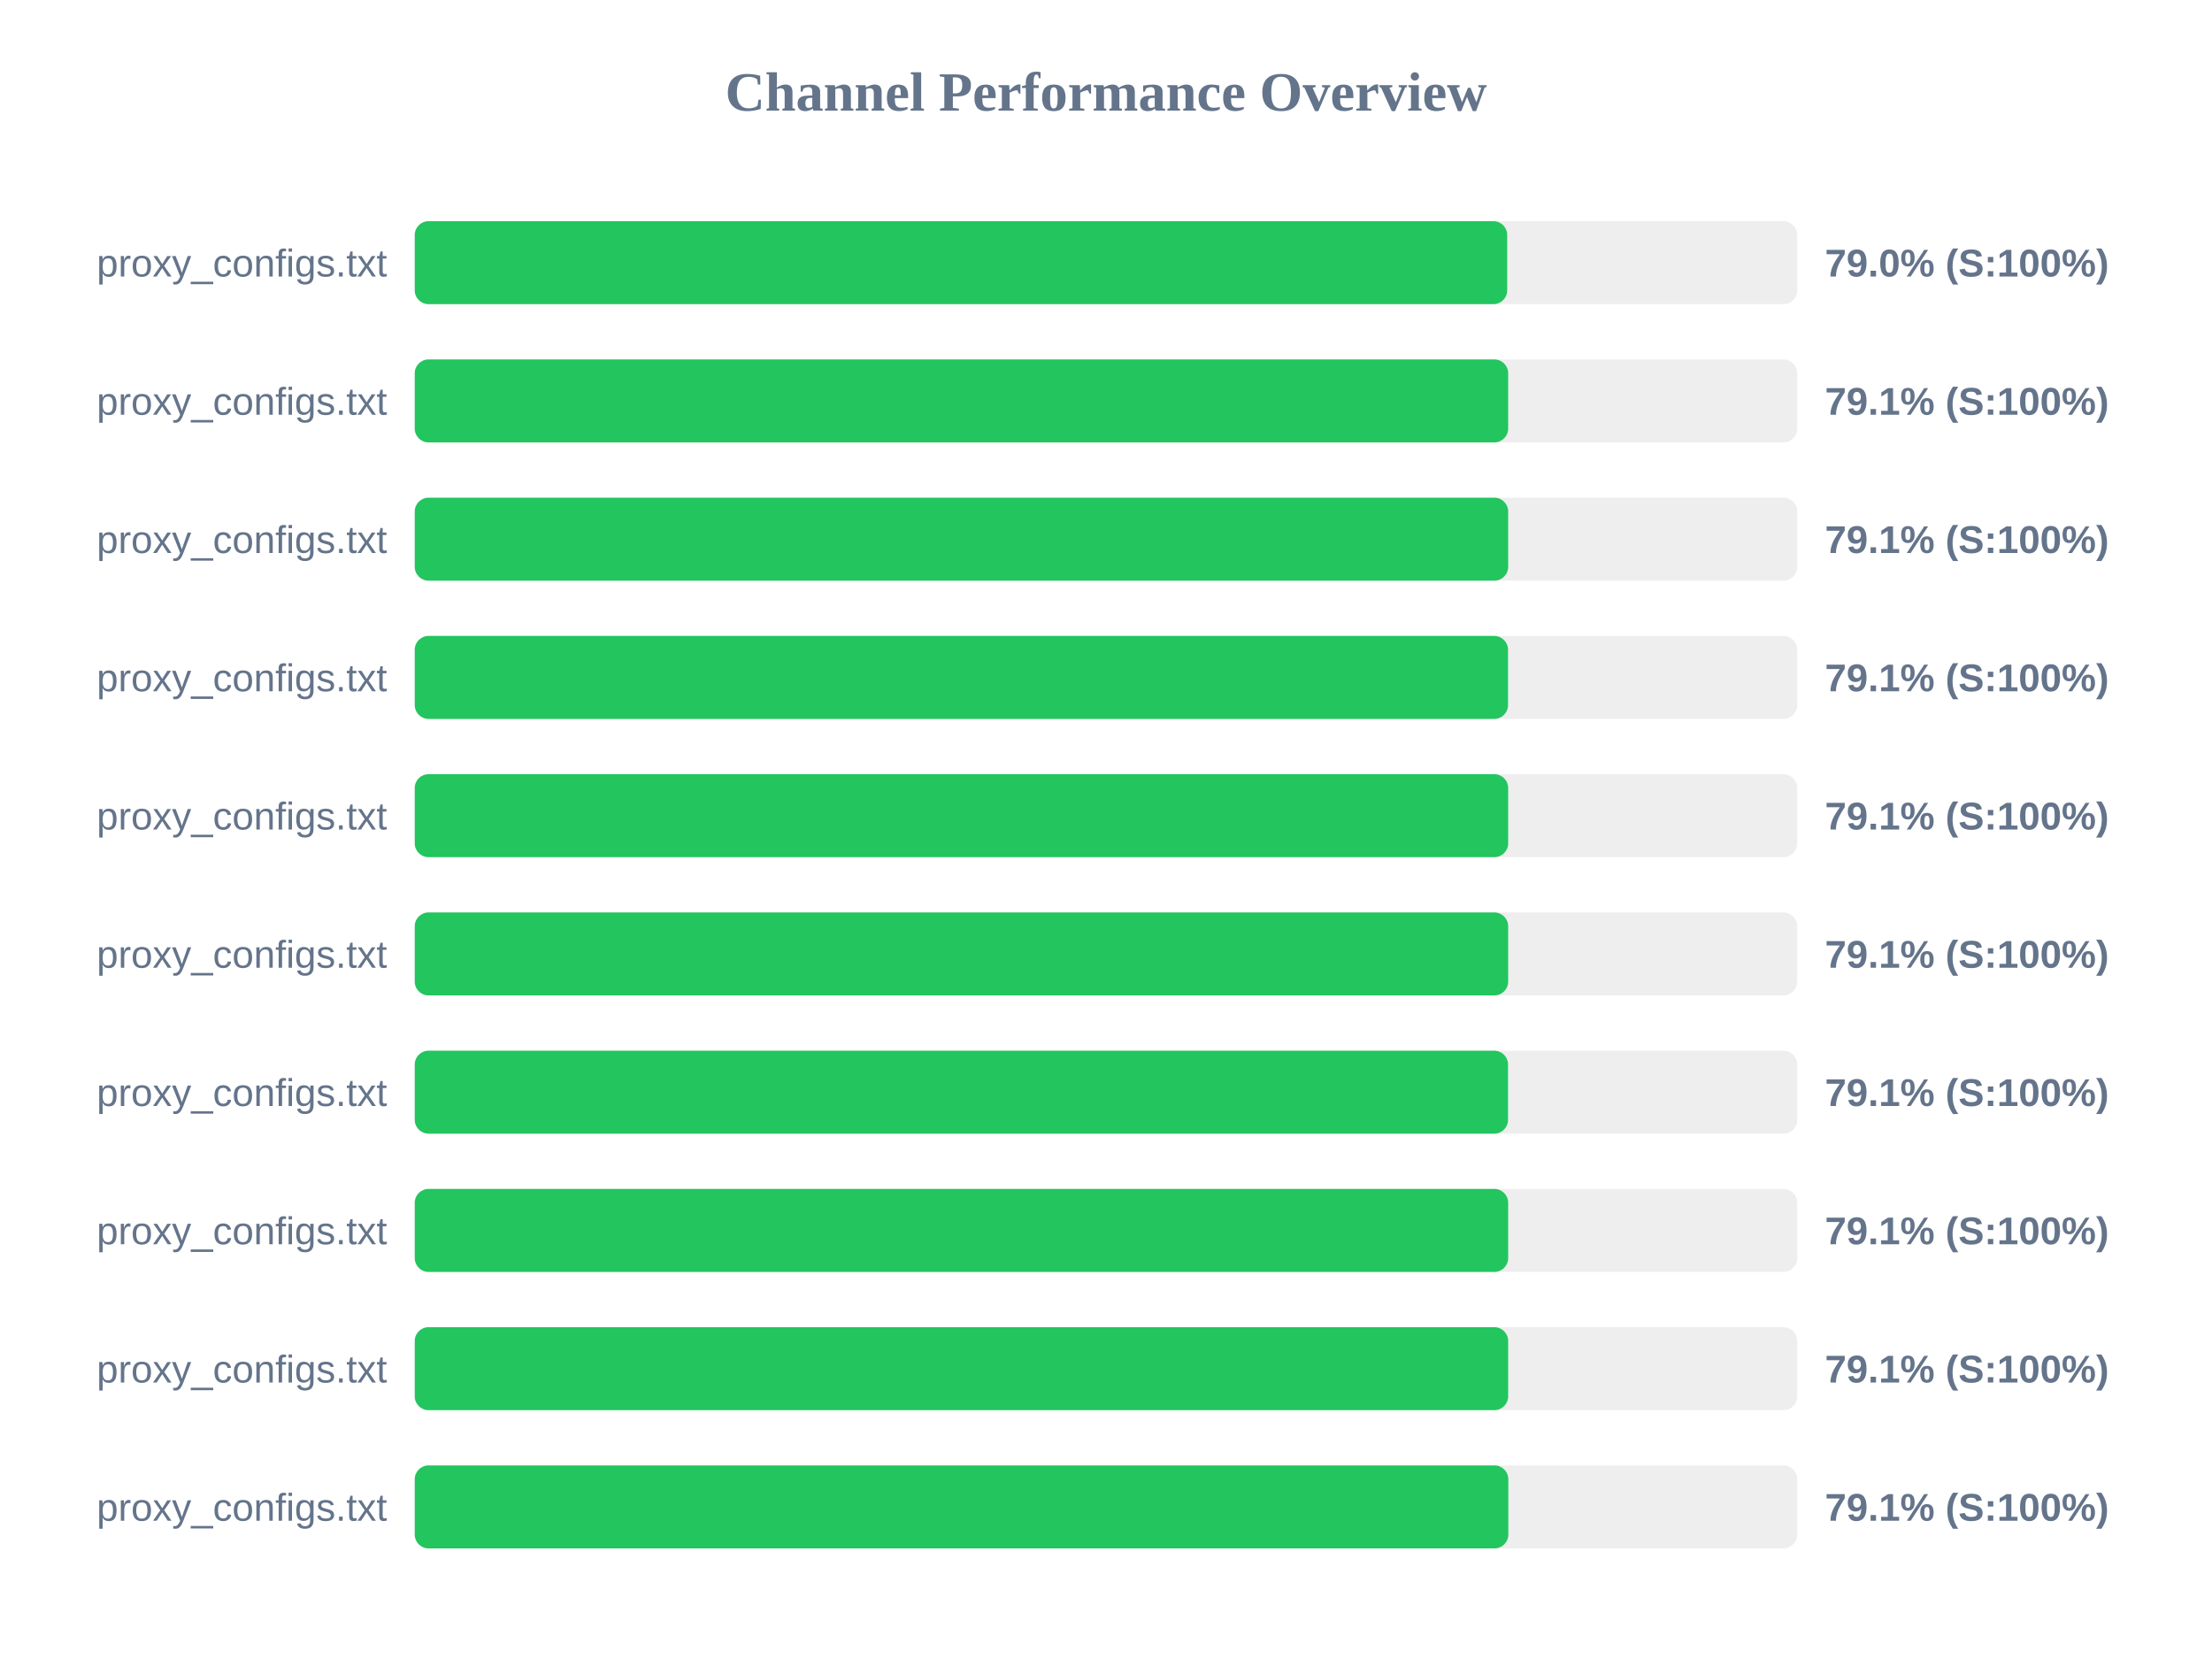
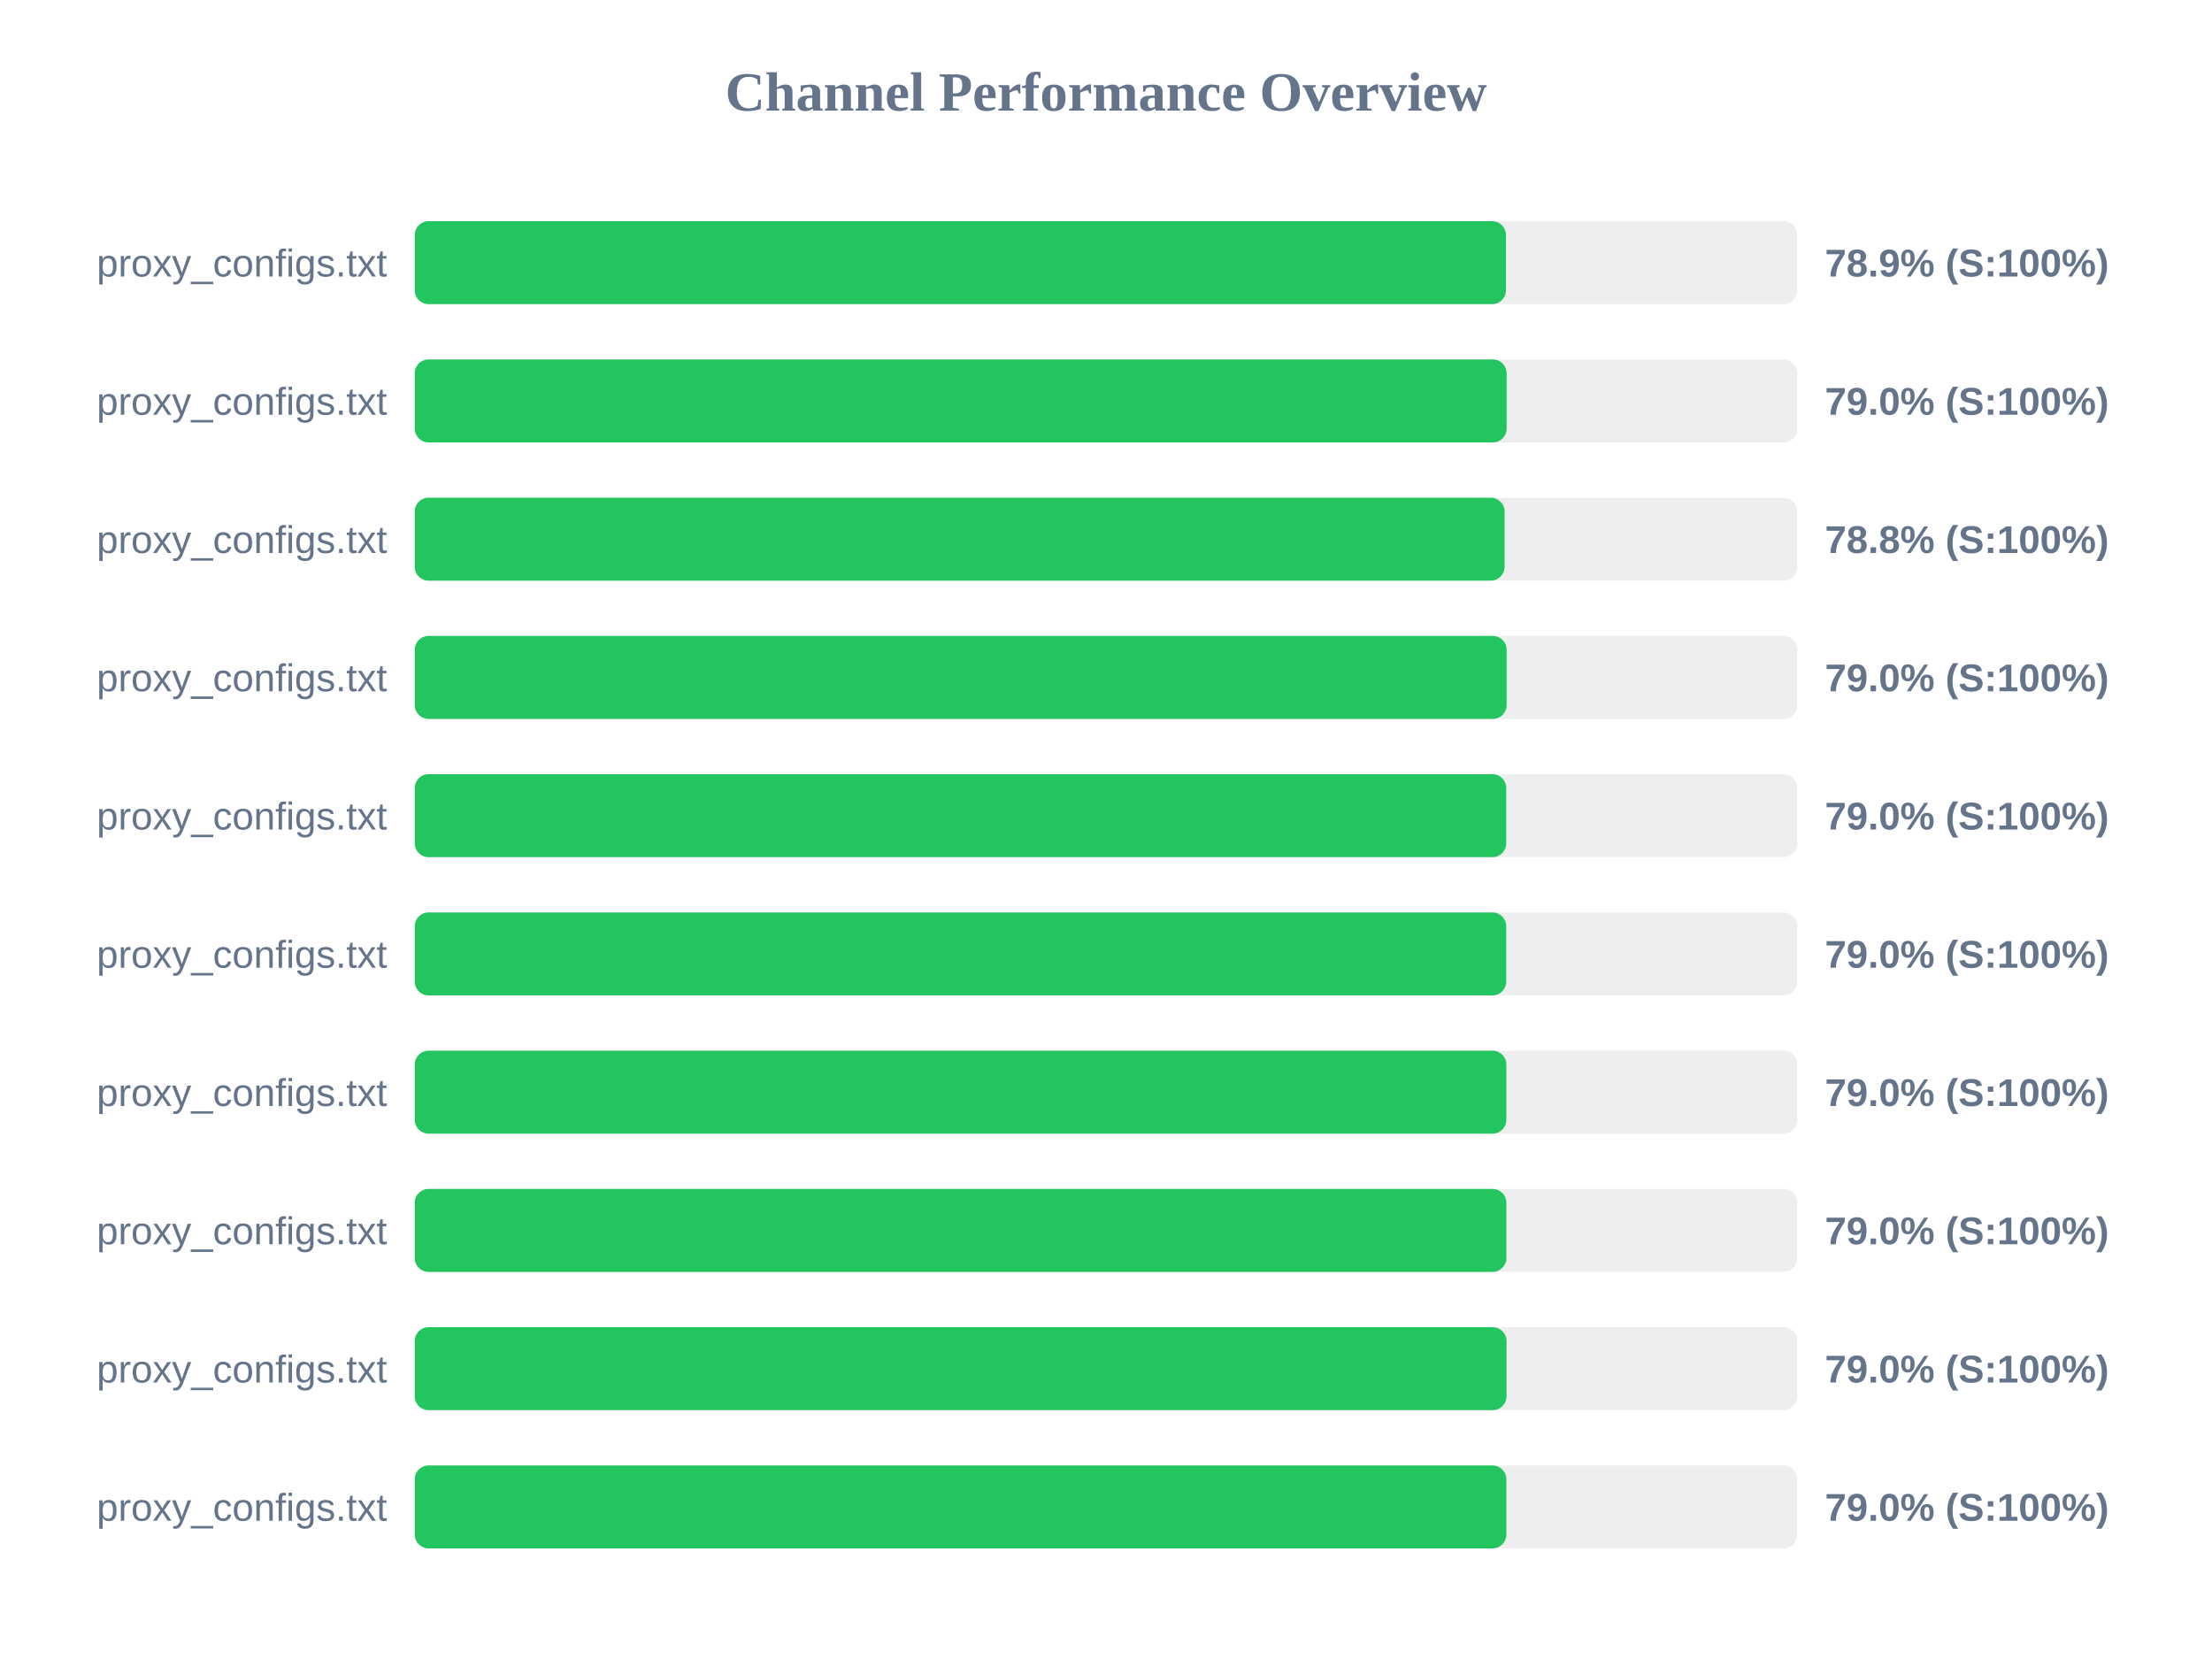
<svg xmlns="http://www.w3.org/2000/svg" width="800" height="600" version="1.1">
  <style>
        .row { font: 14px Arial; fill: #64748b; }
        .score { font: bold 14px Arial; fill: #64748b; }
    </style>
  <text x="400" y="40" text-anchor="middle" font-size="20px" font-weight="bold" fill="#64748b">Channel Performance Overview</text>
  <rect x="150" y="80" width="500" height="30" fill="#eee" rx="5" />
-   <rect x="150" y="80" width="395.1" height="30" fill="#22c55e" rx="5" />
+   <rect x="150" y="80" width="394.65" height="30" fill="#22c55e" rx="5" />
  <text x="140" y="100" text-anchor="end" class="row">proxy_configs.txt</text>
-   <text x="660" y="100" text-anchor="start" class="score">79.0% (S:100%)</text>
+   <text x="660" y="100" text-anchor="start" class="score">78.9% (S:100%)</text>
  <rect x="150" y="130" width="500" height="30" fill="#eee" rx="5" />
-   <rect x="150" y="130" width="395.45" height="30" fill="#22c55e" rx="5" />
+   <rect x="150" y="130" width="394.9" height="30" fill="#22c55e" rx="5" />
  <text x="140" y="150" text-anchor="end" class="row">proxy_configs.txt</text>
-   <text x="660" y="150" text-anchor="start" class="score">79.1% (S:100%)</text>
+   <text x="660" y="150" text-anchor="start" class="score">79.0% (S:100%)</text>
  <rect x="150" y="180" width="500" height="30" fill="#eee" rx="5" />
-   <rect x="150" y="180" width="395.45" height="30" fill="#22c55e" rx="5" />
+   <rect x="150" y="180" width="394.15" height="30" fill="#22c55e" rx="5" />
  <text x="140" y="200" text-anchor="end" class="row">proxy_configs.txt</text>
-   <text x="660" y="200" text-anchor="start" class="score">79.1% (S:100%)</text>
+   <text x="660" y="200" text-anchor="start" class="score">78.8% (S:100%)</text>
  <rect x="150" y="230" width="500" height="30" fill="#eee" rx="5" />
-   <rect x="150" y="230" width="395.4" height="30" fill="#22c55e" rx="5" />
+   <rect x="150" y="230" width="394.9" height="30" fill="#22c55e" rx="5" />
  <text x="140" y="250" text-anchor="end" class="row">proxy_configs.txt</text>
-   <text x="660" y="250" text-anchor="start" class="score">79.1% (S:100%)</text>
+   <text x="660" y="250" text-anchor="start" class="score">79.0% (S:100%)</text>
  <rect x="150" y="280" width="500" height="30" fill="#eee" rx="5" />
-   <rect x="150" y="280" width="395.45" height="30" fill="#22c55e" rx="5" />
+   <rect x="150" y="280" width="394.75" height="30" fill="#22c55e" rx="5" />
  <text x="140" y="300" text-anchor="end" class="row">proxy_configs.txt</text>
-   <text x="660" y="300" text-anchor="start" class="score">79.1% (S:100%)</text>
+   <text x="660" y="300" text-anchor="start" class="score">79.0% (S:100%)</text>
  <rect x="150" y="330" width="500" height="30" fill="#eee" rx="5" />
-   <rect x="150" y="330" width="395.45" height="30" fill="#22c55e" rx="5" />
+   <rect x="150" y="330" width="394.75" height="30" fill="#22c55e" rx="5" />
  <text x="140" y="350" text-anchor="end" class="row">proxy_configs.txt</text>
-   <text x="660" y="350" text-anchor="start" class="score">79.1% (S:100%)</text>
+   <text x="660" y="350" text-anchor="start" class="score">79.0% (S:100%)</text>
  <rect x="150" y="380" width="500" height="30" fill="#eee" rx="5" />
-   <rect x="150" y="380" width="395.4" height="30" fill="#22c55e" rx="5" />
+   <rect x="150" y="380" width="394.8" height="30" fill="#22c55e" rx="5" />
  <text x="140" y="400" text-anchor="end" class="row">proxy_configs.txt</text>
-   <text x="660" y="400" text-anchor="start" class="score">79.1% (S:100%)</text>
+   <text x="660" y="400" text-anchor="start" class="score">79.0% (S:100%)</text>
  <rect x="150" y="430" width="500" height="30" fill="#eee" rx="5" />
-   <rect x="150" y="430" width="395.45" height="30" fill="#22c55e" rx="5" />
+   <rect x="150" y="430" width="394.8" height="30" fill="#22c55e" rx="5" />
  <text x="140" y="450" text-anchor="end" class="row">proxy_configs.txt</text>
-   <text x="660" y="450" text-anchor="start" class="score">79.1% (S:100%)</text>
+   <text x="660" y="450" text-anchor="start" class="score">79.0% (S:100%)</text>
  <rect x="150" y="480" width="500" height="30" fill="#eee" rx="5" />
-   <rect x="150" y="480" width="395.45" height="30" fill="#22c55e" rx="5" />
+   <rect x="150" y="480" width="394.85" height="30" fill="#22c55e" rx="5" />
  <text x="140" y="500" text-anchor="end" class="row">proxy_configs.txt</text>
-   <text x="660" y="500" text-anchor="start" class="score">79.1% (S:100%)</text>
+   <text x="660" y="500" text-anchor="start" class="score">79.0% (S:100%)</text>
  <rect x="150" y="530" width="500" height="30" fill="#eee" rx="5" />
-   <rect x="150" y="530" width="395.5" height="30" fill="#22c55e" rx="5" />
+   <rect x="150" y="530" width="394.8" height="30" fill="#22c55e" rx="5" />
  <text x="140" y="550" text-anchor="end" class="row">proxy_configs.txt</text>
-   <text x="660" y="550" text-anchor="start" class="score">79.1% (S:100%)</text>
+   <text x="660" y="550" text-anchor="start" class="score">79.0% (S:100%)</text>
</svg>
